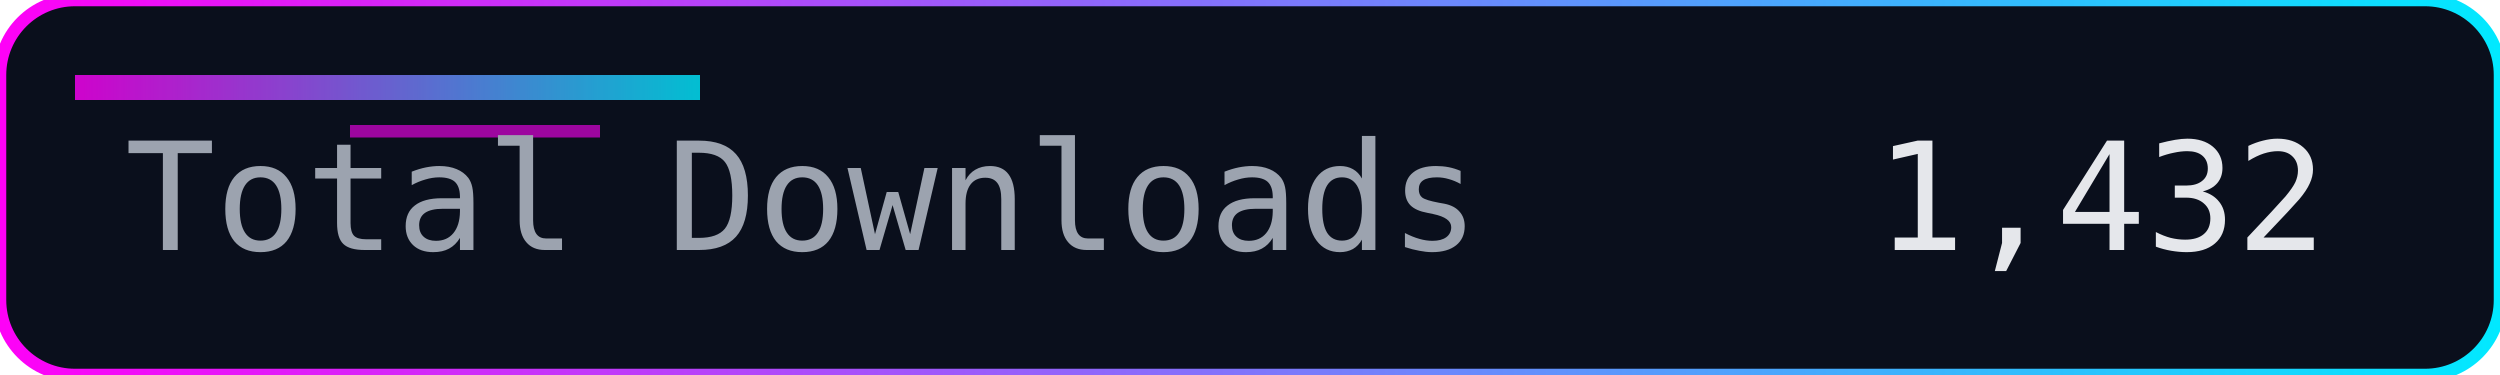
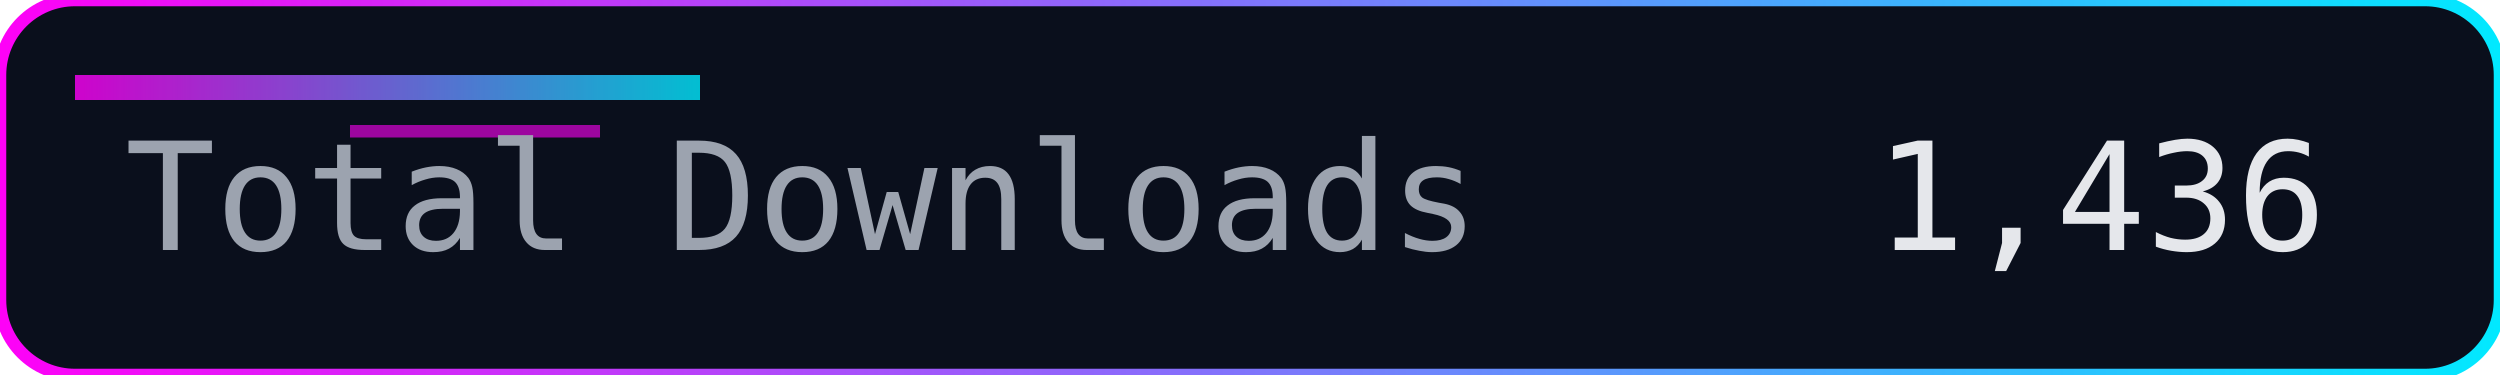
<svg xmlns="http://www.w3.org/2000/svg" width="200" height="30" role="img" aria-label="Total Downloads">
  <defs>
    <linearGradient id="accent" x1="0" y1="0" x2="1" y2="0">
      <stop offset="0%" stop-color="#ff00f7" />
      <stop offset="100%" stop-color="#00eaff" />
    </linearGradient>
  </defs>
  <rect width="200" height="30" rx="6" fill="#0a0f1c" />
  <rect width="200" height="30" rx="6" fill="none" stroke="url(#accent)" stroke-width="1" />
  <rect x="6" y="6" width="50" height="2" fill="url(#accent)" opacity="0.8" />
  <rect x="28" y="10" width="20" height="1" fill="#ff00f7" opacity="0.6" />
  <g font-family="Consolas, Menlo, monospace" font-size="12">
    <text x="10" y="20" fill="#9ca3af">Total Downloads</text>
-     <text x="150" y="20" fill="#e5e7eb">1,432</text>
+     <text x="150" y="20" fill="#e5e7eb">1,436</text>
  </g>
</svg>
